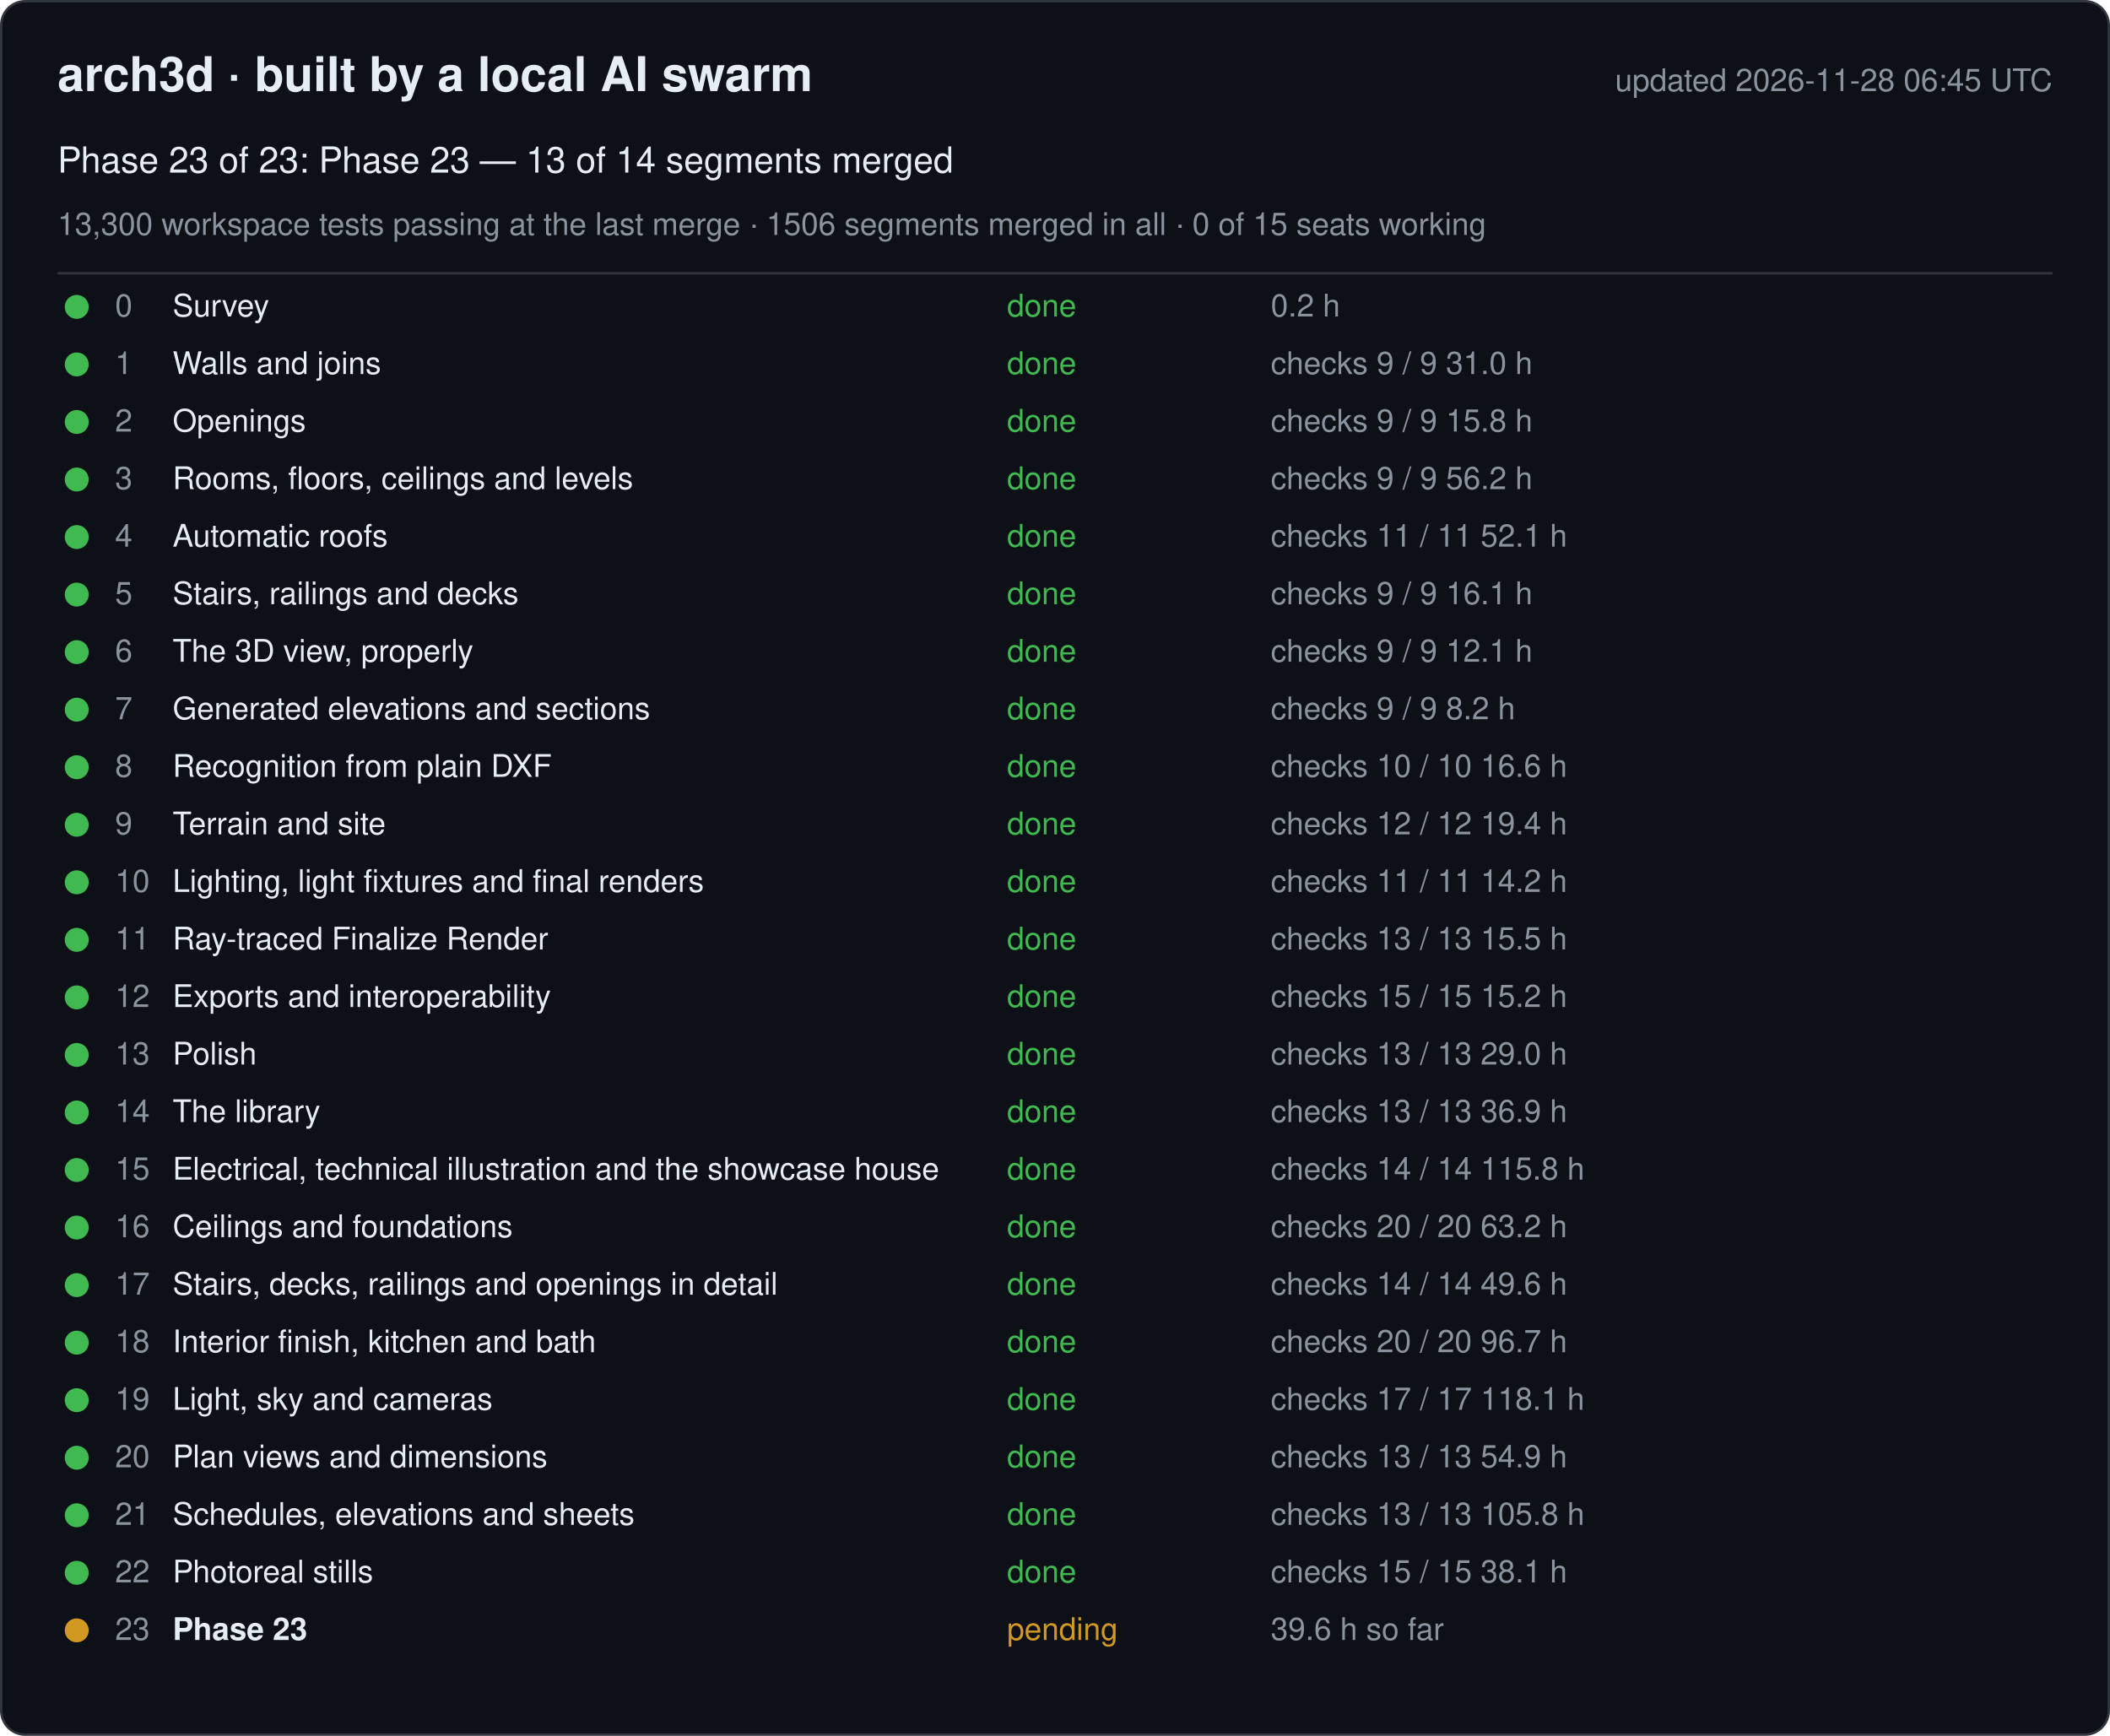
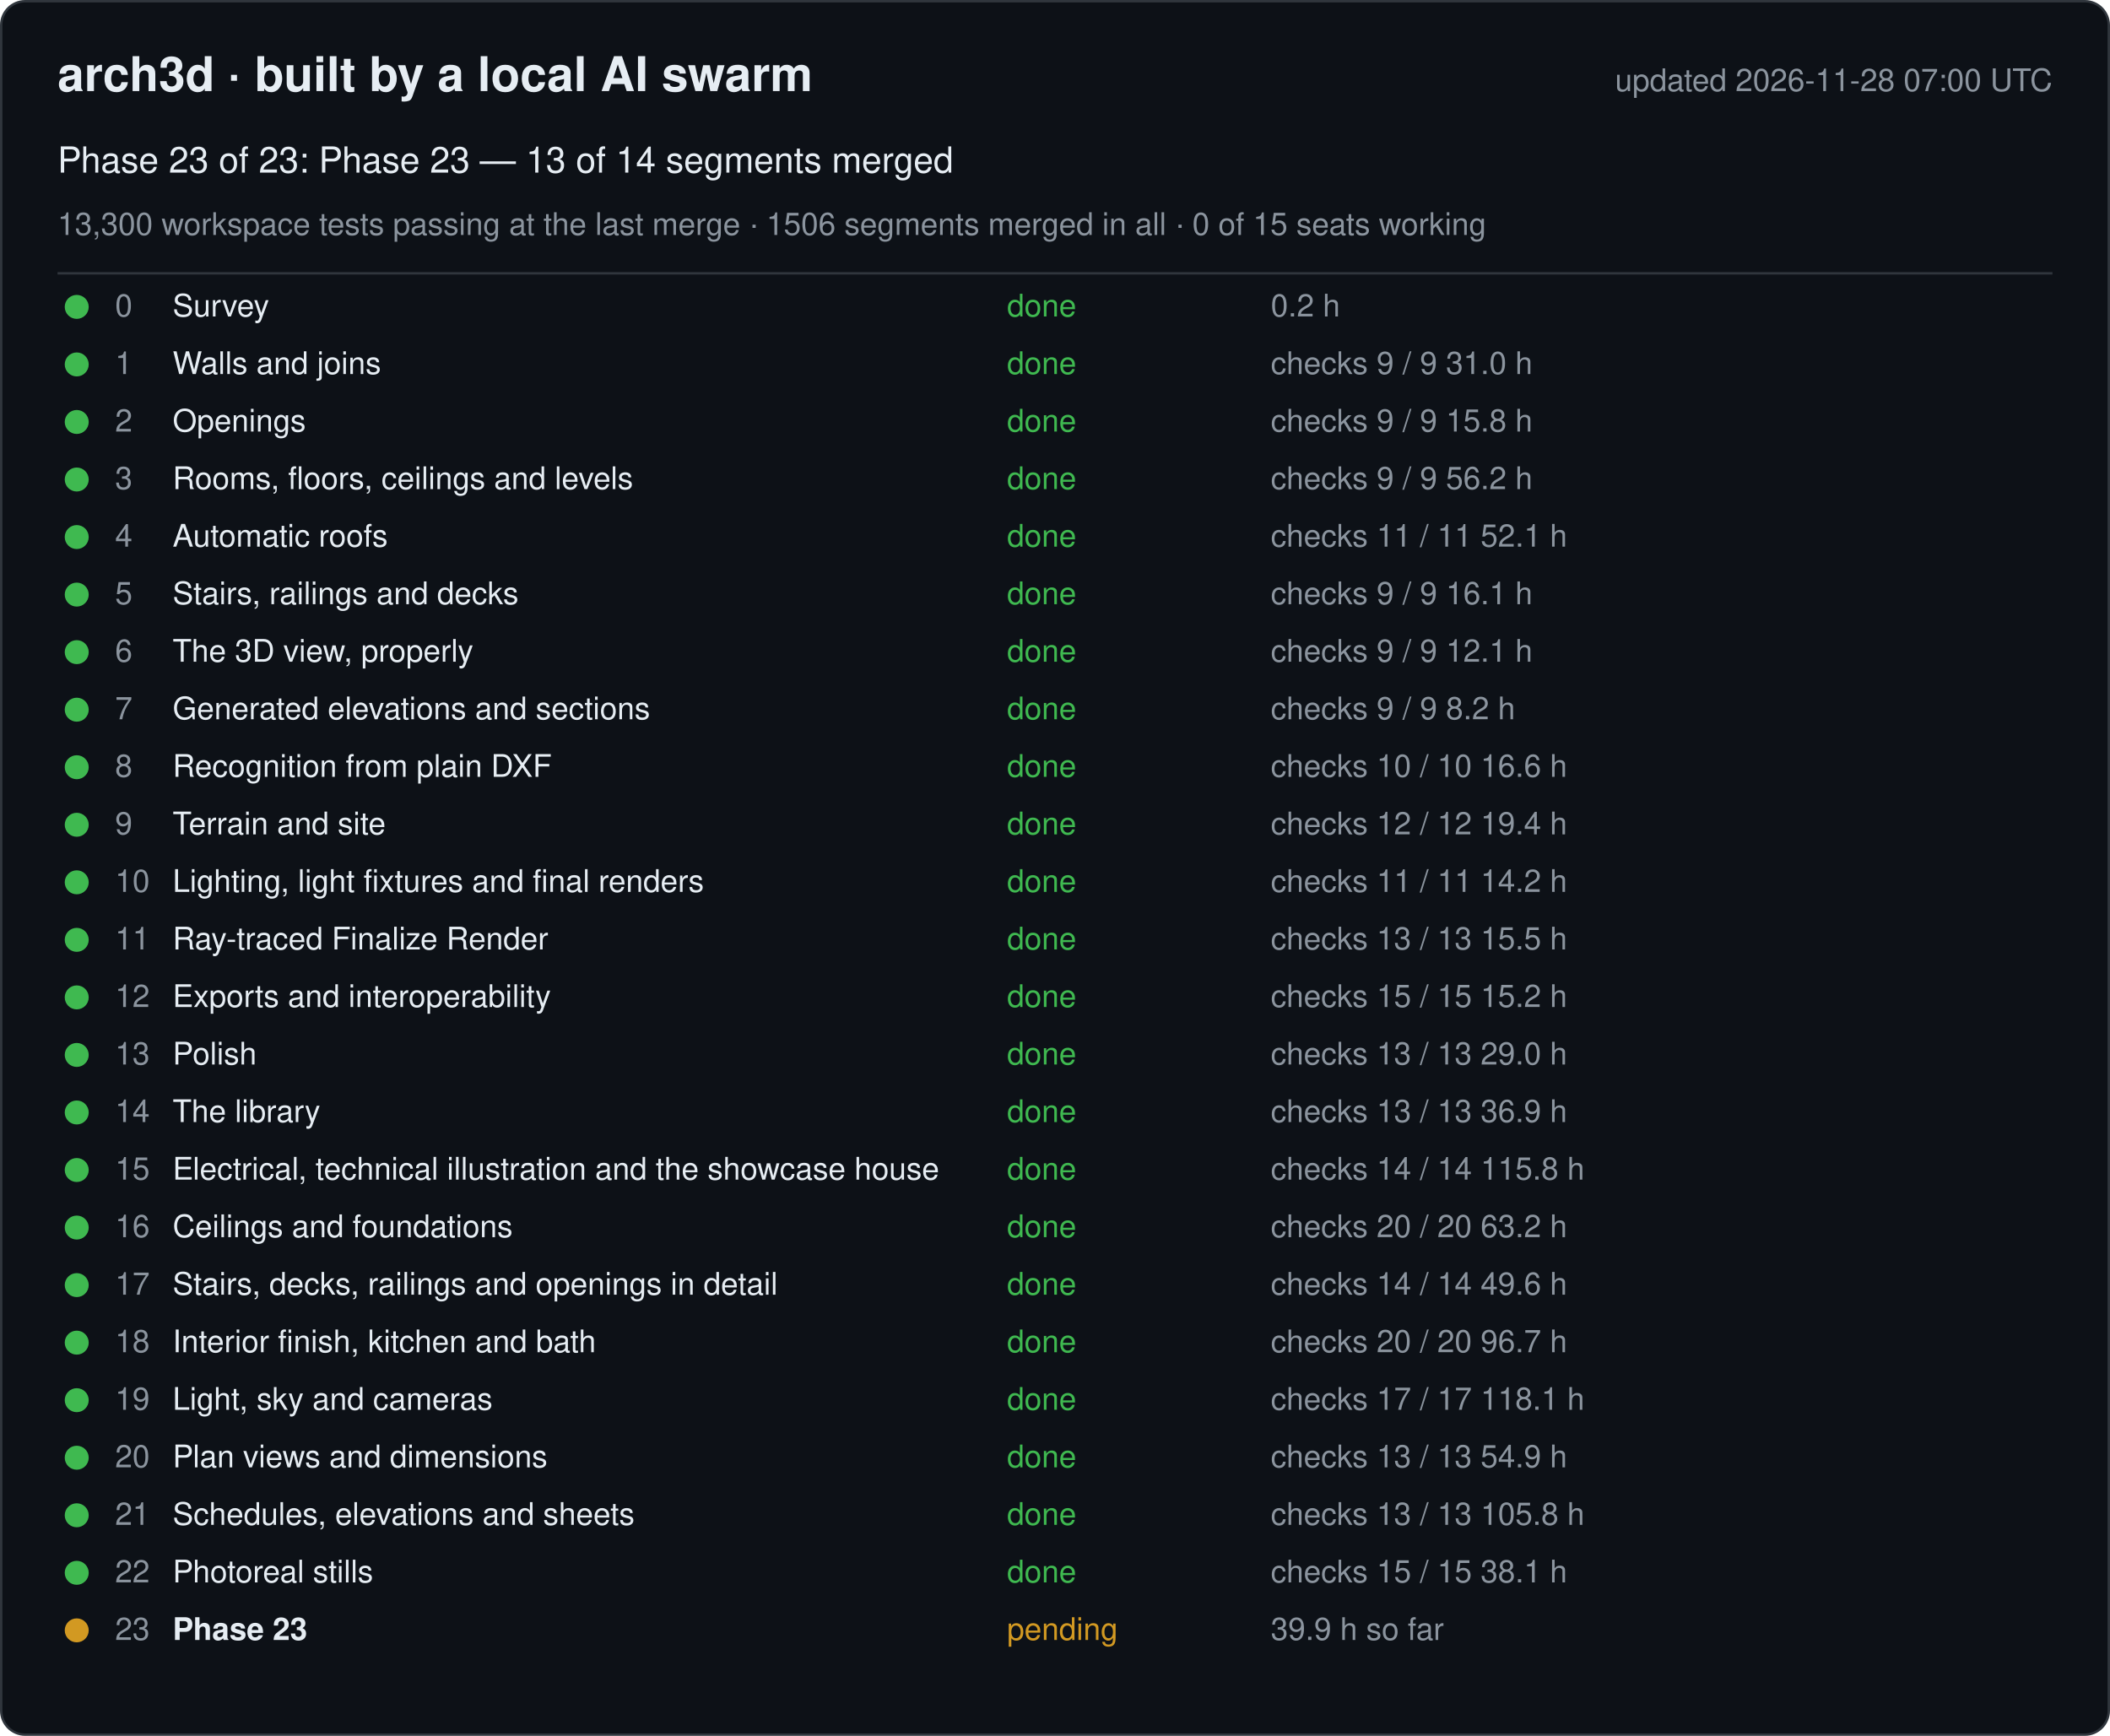
<svg xmlns="http://www.w3.org/2000/svg" width="880" height="724" viewBox="0 0 880 724" font-family="-apple-system, Segoe UI, Helvetica, Arial, sans-serif">
  <rect x="0.5" y="0.5" width="879" height="723" rx="10" fill="#0d1117" stroke="#30363d" />
  <text x="24" y="38" font-size="20" font-weight="600" fill="#e6edf3">arch3d · built by a local AI swarm</text>
-   <text x="856" y="38" font-size="13" fill="#8b949e" text-anchor="end">updated 2026-11-28 06:45 UTC</text>
+   <text x="856" y="38" font-size="13" fill="#8b949e" text-anchor="end">updated 2026-11-28 07:00 UTC</text>
  <text x="24" y="72" font-size="15" fill="#e6edf3">Phase 23 of 23: Phase 23 — 13 of 14 segments merged</text>
  <text x="24" y="98" font-size="13" fill="#8b949e">13,300 workspace tests passing at the last merge · 1506 segments merged in all · 0 of 15 seats working</text>
  <line x1="24" y1="114" x2="856" y2="114" stroke="#30363d" />
  <g data-phase="0">
    <circle cx="32" cy="128" r="5" fill="#3fb950" />
    <text x="48" y="132" font-size="13" fill="#8b949e">0</text>
    <text x="72" y="132" font-size="13" fill="#e6edf3">Survey</text>
    <text x="420" y="132" font-size="13" fill="#3fb950">done</text>
    <text x="530" y="132" font-size="13" fill="#8b949e">0.2 h</text>
  </g>
  <g data-phase="1">
    <circle cx="32" cy="152" r="5" fill="#3fb950" />
    <text x="48" y="156" font-size="13" fill="#8b949e">1</text>
    <text x="72" y="156" font-size="13" fill="#e6edf3">Walls and joins</text>
    <text x="420" y="156" font-size="13" fill="#3fb950">done</text>
    <text x="530" y="156" font-size="13" fill="#8b949e">checks 9 / 9   31.0 h</text>
  </g>
  <g data-phase="2">
    <circle cx="32" cy="176" r="5" fill="#3fb950" />
    <text x="48" y="180" font-size="13" fill="#8b949e">2</text>
    <text x="72" y="180" font-size="13" fill="#e6edf3">Openings</text>
    <text x="420" y="180" font-size="13" fill="#3fb950">done</text>
    <text x="530" y="180" font-size="13" fill="#8b949e">checks 9 / 9   15.8 h</text>
  </g>
  <g data-phase="3">
    <circle cx="32" cy="200" r="5" fill="#3fb950" />
    <text x="48" y="204" font-size="13" fill="#8b949e">3</text>
    <text x="72" y="204" font-size="13" fill="#e6edf3">Rooms, floors, ceilings and levels</text>
    <text x="420" y="204" font-size="13" fill="#3fb950">done</text>
    <text x="530" y="204" font-size="13" fill="#8b949e">checks 9 / 9   56.2 h</text>
  </g>
  <g data-phase="4">
    <circle cx="32" cy="224" r="5" fill="#3fb950" />
    <text x="48" y="228" font-size="13" fill="#8b949e">4</text>
    <text x="72" y="228" font-size="13" fill="#e6edf3">Automatic roofs</text>
    <text x="420" y="228" font-size="13" fill="#3fb950">done</text>
    <text x="530" y="228" font-size="13" fill="#8b949e">checks 11 / 11   52.1 h</text>
  </g>
  <g data-phase="5">
    <circle cx="32" cy="248" r="5" fill="#3fb950" />
    <text x="48" y="252" font-size="13" fill="#8b949e">5</text>
    <text x="72" y="252" font-size="13" fill="#e6edf3">Stairs, railings and decks</text>
    <text x="420" y="252" font-size="13" fill="#3fb950">done</text>
    <text x="530" y="252" font-size="13" fill="#8b949e">checks 9 / 9   16.1 h</text>
  </g>
  <g data-phase="6">
    <circle cx="32" cy="272" r="5" fill="#3fb950" />
    <text x="48" y="276" font-size="13" fill="#8b949e">6</text>
    <text x="72" y="276" font-size="13" fill="#e6edf3">The 3D view, properly</text>
    <text x="420" y="276" font-size="13" fill="#3fb950">done</text>
    <text x="530" y="276" font-size="13" fill="#8b949e">checks 9 / 9   12.1 h</text>
  </g>
  <g data-phase="7">
    <circle cx="32" cy="296" r="5" fill="#3fb950" />
    <text x="48" y="300" font-size="13" fill="#8b949e">7</text>
    <text x="72" y="300" font-size="13" fill="#e6edf3">Generated elevations and sections</text>
    <text x="420" y="300" font-size="13" fill="#3fb950">done</text>
    <text x="530" y="300" font-size="13" fill="#8b949e">checks 9 / 9   8.2 h</text>
  </g>
  <g data-phase="8">
    <circle cx="32" cy="320" r="5" fill="#3fb950" />
    <text x="48" y="324" font-size="13" fill="#8b949e">8</text>
    <text x="72" y="324" font-size="13" fill="#e6edf3">Recognition from plain DXF</text>
    <text x="420" y="324" font-size="13" fill="#3fb950">done</text>
    <text x="530" y="324" font-size="13" fill="#8b949e">checks 10 / 10   16.6 h</text>
  </g>
  <g data-phase="9">
    <circle cx="32" cy="344" r="5" fill="#3fb950" />
    <text x="48" y="348" font-size="13" fill="#8b949e">9</text>
    <text x="72" y="348" font-size="13" fill="#e6edf3">Terrain and site</text>
    <text x="420" y="348" font-size="13" fill="#3fb950">done</text>
    <text x="530" y="348" font-size="13" fill="#8b949e">checks 12 / 12   19.4 h</text>
  </g>
  <g data-phase="10">
    <circle cx="32" cy="368" r="5" fill="#3fb950" />
    <text x="48" y="372" font-size="13" fill="#8b949e">10</text>
    <text x="72" y="372" font-size="13" fill="#e6edf3">Lighting, light fixtures and final renders</text>
    <text x="420" y="372" font-size="13" fill="#3fb950">done</text>
    <text x="530" y="372" font-size="13" fill="#8b949e">checks 11 / 11   14.2 h</text>
  </g>
  <g data-phase="11">
    <circle cx="32" cy="392" r="5" fill="#3fb950" />
    <text x="48" y="396" font-size="13" fill="#8b949e">11</text>
    <text x="72" y="396" font-size="13" fill="#e6edf3">Ray-traced Finalize Render</text>
    <text x="420" y="396" font-size="13" fill="#3fb950">done</text>
    <text x="530" y="396" font-size="13" fill="#8b949e">checks 13 / 13   15.5 h</text>
  </g>
  <g data-phase="12">
    <circle cx="32" cy="416" r="5" fill="#3fb950" />
    <text x="48" y="420" font-size="13" fill="#8b949e">12</text>
    <text x="72" y="420" font-size="13" fill="#e6edf3">Exports and interoperability</text>
    <text x="420" y="420" font-size="13" fill="#3fb950">done</text>
    <text x="530" y="420" font-size="13" fill="#8b949e">checks 15 / 15   15.2 h</text>
  </g>
  <g data-phase="13">
    <circle cx="32" cy="440" r="5" fill="#3fb950" />
    <text x="48" y="444" font-size="13" fill="#8b949e">13</text>
    <text x="72" y="444" font-size="13" fill="#e6edf3">Polish</text>
    <text x="420" y="444" font-size="13" fill="#3fb950">done</text>
    <text x="530" y="444" font-size="13" fill="#8b949e">checks 13 / 13   29.0 h</text>
  </g>
  <g data-phase="14">
    <circle cx="32" cy="464" r="5" fill="#3fb950" />
    <text x="48" y="468" font-size="13" fill="#8b949e">14</text>
    <text x="72" y="468" font-size="13" fill="#e6edf3">The library</text>
    <text x="420" y="468" font-size="13" fill="#3fb950">done</text>
    <text x="530" y="468" font-size="13" fill="#8b949e">checks 13 / 13   36.9 h</text>
  </g>
  <g data-phase="15">
    <circle cx="32" cy="488" r="5" fill="#3fb950" />
    <text x="48" y="492" font-size="13" fill="#8b949e">15</text>
    <text x="72" y="492" font-size="13" fill="#e6edf3">Electrical, technical illustration and the showcase house</text>
    <text x="420" y="492" font-size="13" fill="#3fb950">done</text>
    <text x="530" y="492" font-size="13" fill="#8b949e">checks 14 / 14   115.8 h</text>
  </g>
  <g data-phase="16">
    <circle cx="32" cy="512" r="5" fill="#3fb950" />
    <text x="48" y="516" font-size="13" fill="#8b949e">16</text>
    <text x="72" y="516" font-size="13" fill="#e6edf3">Ceilings and foundations</text>
    <text x="420" y="516" font-size="13" fill="#3fb950">done</text>
    <text x="530" y="516" font-size="13" fill="#8b949e">checks 20 / 20   63.2 h</text>
  </g>
  <g data-phase="17">
    <circle cx="32" cy="536" r="5" fill="#3fb950" />
    <text x="48" y="540" font-size="13" fill="#8b949e">17</text>
    <text x="72" y="540" font-size="13" fill="#e6edf3">Stairs, decks, railings and openings in detail</text>
    <text x="420" y="540" font-size="13" fill="#3fb950">done</text>
    <text x="530" y="540" font-size="13" fill="#8b949e">checks 14 / 14   49.6 h</text>
  </g>
  <g data-phase="18">
    <circle cx="32" cy="560" r="5" fill="#3fb950" />
    <text x="48" y="564" font-size="13" fill="#8b949e">18</text>
    <text x="72" y="564" font-size="13" fill="#e6edf3">Interior finish, kitchen and bath</text>
    <text x="420" y="564" font-size="13" fill="#3fb950">done</text>
    <text x="530" y="564" font-size="13" fill="#8b949e">checks 20 / 20   96.7 h</text>
  </g>
  <g data-phase="19">
    <circle cx="32" cy="584" r="5" fill="#3fb950" />
    <text x="48" y="588" font-size="13" fill="#8b949e">19</text>
    <text x="72" y="588" font-size="13" fill="#e6edf3">Light, sky and cameras</text>
    <text x="420" y="588" font-size="13" fill="#3fb950">done</text>
    <text x="530" y="588" font-size="13" fill="#8b949e">checks 17 / 17   118.1 h</text>
  </g>
  <g data-phase="20">
    <circle cx="32" cy="608" r="5" fill="#3fb950" />
    <text x="48" y="612" font-size="13" fill="#8b949e">20</text>
    <text x="72" y="612" font-size="13" fill="#e6edf3">Plan views and dimensions</text>
    <text x="420" y="612" font-size="13" fill="#3fb950">done</text>
    <text x="530" y="612" font-size="13" fill="#8b949e">checks 13 / 13   54.9 h</text>
  </g>
  <g data-phase="21">
    <circle cx="32" cy="632" r="5" fill="#3fb950" />
    <text x="48" y="636" font-size="13" fill="#8b949e">21</text>
    <text x="72" y="636" font-size="13" fill="#e6edf3">Schedules, elevations and sheets</text>
    <text x="420" y="636" font-size="13" fill="#3fb950">done</text>
    <text x="530" y="636" font-size="13" fill="#8b949e">checks 13 / 13   105.8 h</text>
  </g>
  <g data-phase="22">
    <circle cx="32" cy="656" r="5" fill="#3fb950" />
    <text x="48" y="660" font-size="13" fill="#8b949e">22</text>
    <text x="72" y="660" font-size="13" fill="#e6edf3">Photoreal stills</text>
    <text x="420" y="660" font-size="13" fill="#3fb950">done</text>
    <text x="530" y="660" font-size="13" fill="#8b949e">checks 15 / 15   38.1 h</text>
  </g>
  <g data-phase="23">
    <circle cx="32" cy="680" r="5" fill="#d29922" />
    <text x="48" y="684" font-size="13" fill="#8b949e">23</text>
    <text x="72" y="684" font-size="13" fill="#e6edf3" font-weight="600">Phase 23</text>
    <text x="420" y="684" font-size="13" fill="#d29922">pending</text>
-     <text x="530" y="684" font-size="13" fill="#8b949e">39.6 h so far</text>
+     <text x="530" y="684" font-size="13" fill="#8b949e">39.9 h so far</text>
  </g>
</svg>
